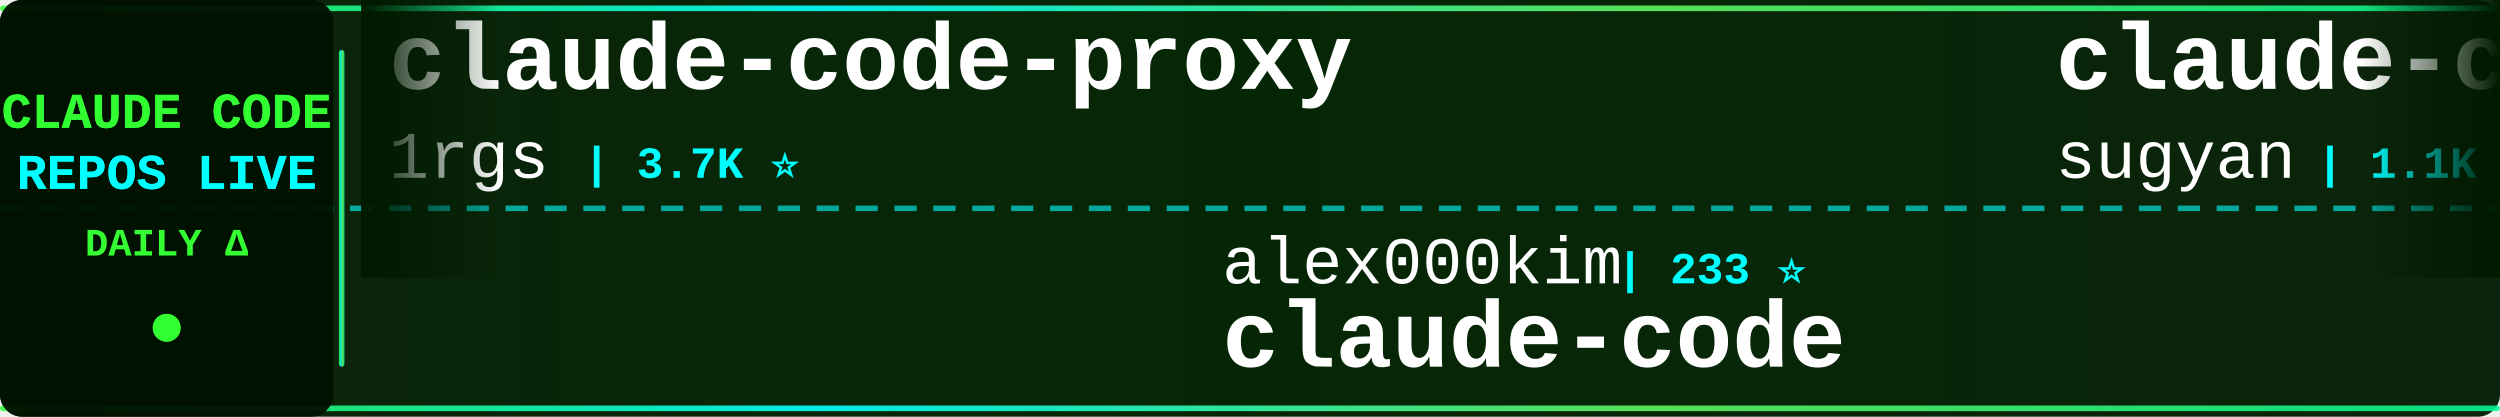
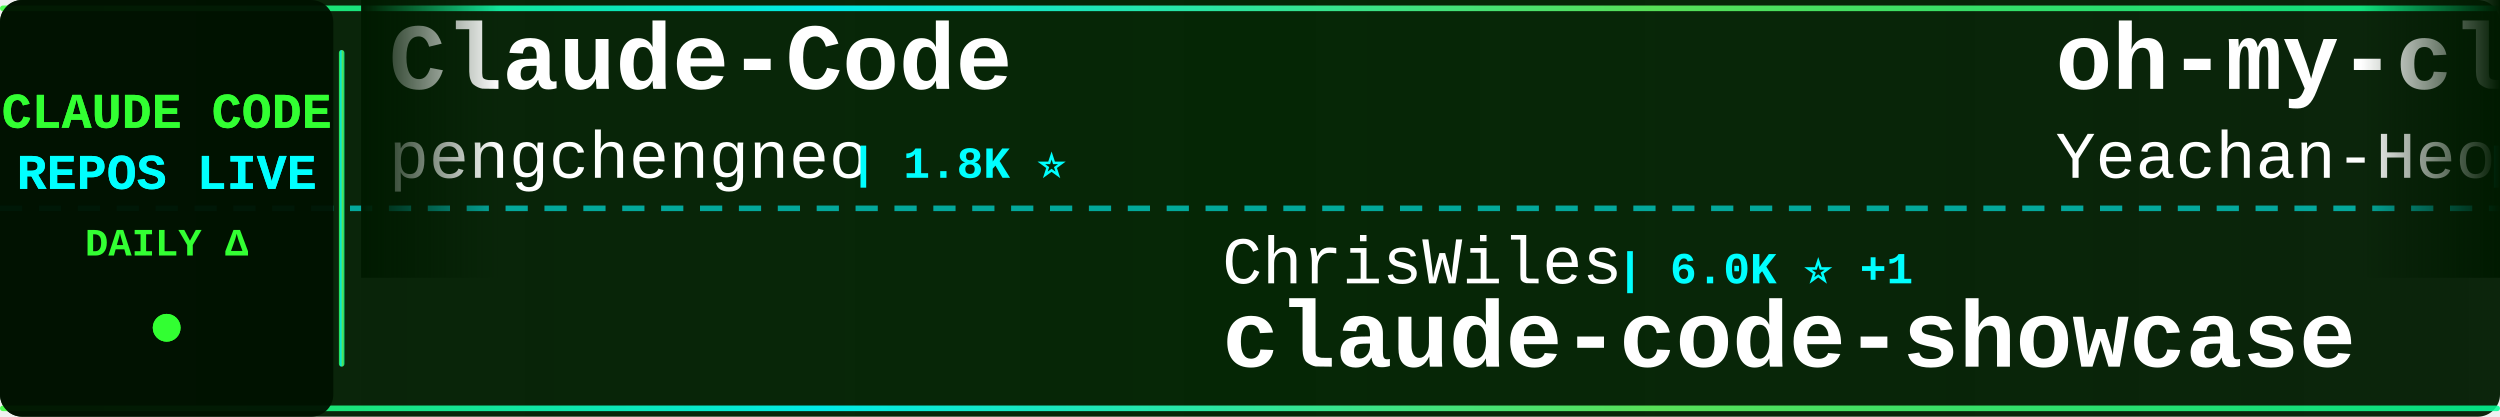
<svg xmlns="http://www.w3.org/2000/svg" width="900" height="150">
  <defs>
    <linearGradient id="tickerBg" x1="0%" y1="0%" x2="100%" y2="0%">
      <stop offset="0%" style="stop-color:#001a00;stop-opacity:0.95" />
      <stop offset="50%" style="stop-color:#002200;stop-opacity:0.98" />
      <stop offset="100%" style="stop-color:#001a00;stop-opacity:0.95" />
    </linearGradient>
    <linearGradient id="borderGrad" x1="0%" y1="0%" x2="100%" y2="0%">
      <stop offset="0%" style="stop-color:#33ff33;stop-opacity:0.85">
        <animate attributeName="stop-opacity" values="0.85;1;0.85" dur="2s" repeatCount="indefinite" />
      </stop>
      <stop offset="33%" style="stop-color:#00ffff;stop-opacity:0.9">
        <animate attributeName="stop-opacity" values="0.9;1;0.9" dur="2.2s" repeatCount="indefinite" />
      </stop>
      <stop offset="66%" style="stop-color:#66ff66;stop-opacity:0.85">
        <animate attributeName="stop-opacity" values="0.85;1;0.85" dur="1.8s" repeatCount="indefinite" />
      </stop>
      <stop offset="100%" style="stop-color:#00ff99;stop-opacity:0.85">
        <animate attributeName="stop-opacity" values="0.85;1;0.85" dur="2s" repeatCount="indefinite" />
      </stop>
    </linearGradient>
    <filter id="textGlow">
      <feGaussianBlur stdDeviation="0.1" result="coloredBlur" />
      <feMerge>
        <feMergeNode in="coloredBlur" />
        <feMergeNode in="SourceGraphic" />
      </feMerge>
    </filter>
    <filter id="metricGlow">
      <feGaussianBlur stdDeviation="0.2" result="coloredBlur" />
      <feMerge>
        <feMergeNode in="coloredBlur" />
        <feMergeNode in="SourceGraphic" />
      </feMerge>
    </filter>
    <linearGradient id="leftFade" x1="0%" y1="0%" x2="100%" y2="0%">
      <stop offset="0%" style="stop-color:#001a00;stop-opacity:1" />
      <stop offset="100%" style="stop-color:#001a00;stop-opacity:0" />
    </linearGradient>
    <linearGradient id="rightFade" x1="0%" y1="0%" x2="100%" y2="0%">
      <stop offset="0%" style="stop-color:#001a00;stop-opacity:0" />
      <stop offset="100%" style="stop-color:#001a00;stop-opacity:1" />
    </linearGradient>
  </defs>
  <rect width="900" height="150" fill="url(#tickerBg)" rx="8" />
  <rect x="0" y="2" width="900" height="2" fill="url(#borderGrad)" rx="1" />
  <rect x="0" y="146" width="900" height="2" fill="url(#borderGrad)" rx="1" />
  <line x1="0" y1="75" x2="900" y2="75" stroke="#00ffff" stroke-width="2" stroke-dasharray="8 6" opacity="0.6" />
  <rect x="0" y="0" width="120" height="150" fill="#001100" opacity="0.95" rx="8" />
  <text x="60" y="46" font-family="'Courier New', monospace" font-size="18" font-weight="bold" fill="#33ff33" text-anchor="middle" filter="url(#textGlow)">
    CLAUDE CODE
  </text>
  <text x="60" y="68" font-family="'Courier New', monospace" font-size="18" font-weight="bold" fill="#00ffff" text-anchor="middle" filter="url(#textGlow)">
    REPOS LIVE
  </text>
  <text x="60" y="92" font-family="'Courier New', monospace" font-size="14" font-weight="bold" fill="#33ff33" text-anchor="middle">
    DAILY Δ
  </text>
  <circle cx="60" cy="118" r="5" fill="#33ff33" filter="url(#metricGlow)">
    <animate attributeName="r" values="4;6;4" dur="1.5s" repeatCount="indefinite" />
    <animate attributeName="opacity" values="0.6;1;0.6" dur="1.5s" repeatCount="indefinite" />
  </circle>
  <rect x="122" y="18" width="2" height="114" fill="url(#borderGrad)" rx="1" />
  <clipPath id="tickerClip">
    <rect x="130" y="0" width="770" height="150" />
  </clipPath>
  <g clip-path="url(#tickerClip)">
    <g id="tickerItems">
      <animateTransform attributeName="transform" attributeType="XML" type="translate" from="0 0" to="-3000 0" dur="54s" repeatCount="indefinite" />
      <g transform="translate(0, 0)">
-         <text x="140" y="32" font-family="'Courier New', monospace" font-size="34" font-weight="bold" fill="#ffffff">claude-code-proxy</text>
-         <text x="140" y="64" font-family="'Courier New', monospace" font-size="24" font-weight="normal" fill="#ffffff" opacity="1.0">1rgs</text>
-         <text x="210" y="64" font-family="'Courier New', monospace" font-size="16" font-weight="bold" fill="#00ffff"> | 3.7K ⭐</text>
-       </g>
-       <g transform="translate(300, 0)">
-         <text x="140" y="102" font-family="'Courier New', monospace" font-size="24" font-weight="normal" fill="#ffffff" opacity="1.0">alex000kim</text>
-         <text x="282" y="102" font-family="'Courier New', monospace" font-size="16" font-weight="bold" fill="#00ffff"> | 233 ⭐</text>
-         <text x="140" y="132" font-family="'Courier New', monospace" font-size="34" font-weight="bold" fill="#ffffff">claude-code</text>
-       </g>
-       <g transform="translate(600, 0)">
-         <text x="140" y="32" font-family="'Courier New', monospace" font-size="34" font-weight="bold" fill="#ffffff">claude-code-webui</text>
-         <text x="140" y="64" font-family="'Courier New', monospace" font-size="24" font-weight="normal" fill="#ffffff" opacity="1.0">sugyan</text>
-         <text x="234" y="64" font-family="'Courier New', monospace" font-size="16" font-weight="bold" fill="#00ffff"> | 1.1K ⭐</text>
-       </g>
-       <g transform="translate(900, 0)">
-         <text x="140" y="102" font-family="'Courier New', monospace" font-size="24" font-weight="normal" fill="#ffffff" opacity="1.0">OneRedOak</text>
-         <text x="270" y="102" font-family="'Courier New', monospace" font-size="16" font-weight="bold" fill="#00ffff"> | 3.9K ⭐</text>
-         <text x="140" y="132" font-family="'Courier New', monospace" font-size="34" font-weight="bold" fill="#ffffff">claude-code-workflows</text>
-       </g>
-       <g transform="translate(1200, 0)">
        <text x="140" y="32" font-family="'Courier New', monospace" font-size="34" font-weight="bold" fill="#ffffff">Claude-Code</text>
        <text x="140" y="64" font-family="'Courier New', monospace" font-size="24" font-weight="normal" fill="#ffffff" opacity="1.0">pengchengneo</text>
        <text x="306" y="64" font-family="'Courier New', monospace" font-size="16" font-weight="bold" fill="#00ffff"> | 1.8K ⭐</text>
      </g>
+       <g transform="translate(300, 0)">
+         <text x="140" y="102" font-family="'Courier New', monospace" font-size="24" font-weight="normal" fill="#ffffff" opacity="1.0">ChrisWiles</text>
+         <text x="282" y="102" font-family="'Courier New', monospace" font-size="16" font-weight="bold" fill="#00ffff"> | 6.0K ⭐ +1</text>
+         <text x="140" y="132" font-family="'Courier New', monospace" font-size="34" font-weight="bold" fill="#ffffff">claude-code-showcase</text>
+       </g>
+       <g transform="translate(600, 0)">
+         <text x="140" y="32" font-family="'Courier New', monospace" font-size="34" font-weight="bold" fill="#ffffff">oh-my-claudecode</text>
+         <text x="140" y="64" font-family="'Courier New', monospace" font-size="24" font-weight="normal" fill="#ffffff" opacity="1.0">Yeachan-Heo</text>
+         <text x="294" y="64" font-family="'Courier New', monospace" font-size="16" font-weight="bold" fill="#00ffff"> | 38.8K ⭐ +4</text>
+       </g>
+       <g transform="translate(900, 0)">
+         <text x="140" y="102" font-family="'Courier New', monospace" font-size="24" font-weight="normal" fill="#ffffff" opacity="1.0">OneRedOak</text>
+         <text x="270" y="102" font-family="'Courier New', monospace" font-size="16" font-weight="bold" fill="#00ffff"> | 3.9K ⭐ +1</text>
+         <text x="140" y="132" font-family="'Courier New', monospace" font-size="34" font-weight="bold" fill="#ffffff">claude-code-workflows</text>
+       </g>
+       <g transform="translate(1200, 0)">
+         <text x="140" y="32" font-family="'Courier New', monospace" font-size="34" font-weight="bold" fill="#ffffff">claude-code</text>
+         <text x="140" y="64" font-family="'Courier New', monospace" font-size="24" font-weight="normal" fill="#ffffff" opacity="1.0">RishabhK103</text>
+         <text x="294" y="64" font-family="'Courier New', monospace" font-size="16" font-weight="bold" fill="#00ffff"> | 106 ⭐</text>
+       </g>
      <g transform="translate(1500, 0)">
-         <text x="140" y="102" font-family="'Courier New', monospace" font-size="24" font-weight="normal" fill="#ffffff" opacity="1.0">repowise-dev</text>
-         <text x="306" y="102" font-family="'Courier New', monospace" font-size="16" font-weight="bold" fill="#00ffff"> | 1.2K ⭐</text>
-         <text x="140" y="132" font-family="'Courier New', monospace" font-size="34" font-weight="bold" fill="#ffffff">claude-code-prompts</text>
+         <text x="140" y="102" font-family="'Courier New', monospace" font-size="24" font-weight="normal" fill="#ffffff" opacity="1.0">anthropics</text>
+         <text x="282" y="102" font-family="'Courier New', monospace" font-size="16" font-weight="bold" fill="#00ffff"> | 8.7K ⭐ +2</text>
+         <text x="140" y="132" font-family="'Courier New', monospace" font-size="34" font-weight="bold" fill="#ffffff">claude-code-action</text>
      </g>
      <g transform="translate(1800, 0)">
-         <text x="140" y="32" font-family="'Courier New', monospace" font-size="34" font-weight="bold" fill="#ffffff">claude-code</text>
-         <text x="140" y="64" font-family="'Courier New', monospace" font-size="24" font-weight="normal" fill="#ffffff" opacity="1.0">claude-code-best</text>
-         <text x="354" y="64" font-family="'Courier New', monospace" font-size="16" font-weight="bold" fill="#00ffff"> | 22.2K ⭐ +1</text>
+         <text x="140" y="32" font-family="'Courier New', monospace" font-size="34" font-weight="bold" fill="#ffffff">sc-claude-code-files</text>
+         <text x="140" y="64" font-family="'Courier New', monospace" font-size="24" font-weight="normal" fill="#ffffff" opacity="1.0">https-deeplearning-ai</text>
+         <text x="414" y="64" font-family="'Courier New', monospace" font-size="16" font-weight="bold" fill="#00ffff"> | 544 ⭐</text>
      </g>
      <g transform="translate(2100, 0)">
-         <text x="140" y="102" font-family="'Courier New', monospace" font-size="24" font-weight="normal" fill="#ffffff" opacity="1.0">KPR111</text>
-         <text x="234" y="102" font-family="'Courier New', monospace" font-size="16" font-weight="bold" fill="#00ffff"> | 18 ⭐</text>
-         <text x="140" y="132" font-family="'Courier New', monospace" font-size="34" font-weight="bold" fill="#ffffff">Claude-Code</text>
+         <text x="140" y="102" font-family="'Courier New', monospace" font-size="24" font-weight="normal" fill="#ffffff" opacity="1.0">SeemSeam</text>
+         <text x="258" y="102" font-family="'Courier New', monospace" font-size="16" font-weight="bold" fill="#00ffff"> | 3.4K ⭐ +4</text>
+         <text x="140" y="132" font-family="'Courier New', monospace" font-size="34" font-weight="bold" fill="#ffffff">claude_codex_bridge</text>
      </g>
      <g transform="translate(2400, 0)">
-         <text x="140" y="32" font-family="'Courier New', monospace" font-size="34" font-weight="bold" fill="#ffffff">Dive-into-Claude-Code</text>
-         <text x="140" y="64" font-family="'Courier New', monospace" font-size="24" font-weight="normal" fill="#ffffff" opacity="1.0">VILA-Lab</text>
-         <text x="258" y="64" font-family="'Courier New', monospace" font-size="16" font-weight="bold" fill="#00ffff"> | 2.1K ⭐</text>
+         <text x="140" y="32" font-family="'Courier New', monospace" font-size="34" font-weight="bold" fill="#ffffff">awesome-claude-code</text>
+         <text x="140" y="64" font-family="'Courier New', monospace" font-size="24" font-weight="normal" fill="#ffffff" opacity="1.0">jqueryscript</text>
+         <text x="306" y="64" font-family="'Courier New', monospace" font-size="16" font-weight="bold" fill="#00ffff"> | 504 ⭐ +1</text>
      </g>
      <g transform="translate(2700, 0)">
-         <text x="140" y="102" font-family="'Courier New', monospace" font-size="24" font-weight="normal" fill="#ffffff" opacity="1.0">diet103</text>
-         <text x="246" y="102" font-family="'Courier New', monospace" font-size="16" font-weight="bold" fill="#00ffff"> | 10.0K ⭐ -1</text>
-         <text x="140" y="132" font-family="'Courier New', monospace" font-size="34" font-weight="bold" fill="#ffffff">claude-code-infrastructu...</text>
+         <text x="140" y="102" font-family="'Courier New', monospace" font-size="24" font-weight="normal" fill="#ffffff" opacity="1.0">xu-xiang</text>
+         <text x="258" y="102" font-family="'Courier New', monospace" font-size="16" font-weight="bold" fill="#00ffff"> | 1.9K ⭐ +3</text>
+         <text x="140" y="132" font-family="'Courier New', monospace" font-size="34" font-weight="bold" fill="#ffffff">everything-claude-code-z...</text>
      </g>
      <g transform="translate(3000, 0)">
-         <text x="140" y="32" font-family="'Courier New', monospace" font-size="34" font-weight="bold" fill="#ffffff">claude-code-proxy</text>
-         <text x="140" y="64" font-family="'Courier New', monospace" font-size="24" font-weight="normal" fill="#ffffff" opacity="1.0">1rgs</text>
-         <text x="210" y="64" font-family="'Courier New', monospace" font-size="16" font-weight="bold" fill="#00ffff"> | 3.7K ⭐</text>
+         <text x="140" y="32" font-family="'Courier New', monospace" font-size="34" font-weight="bold" fill="#ffffff">Claude-Code</text>
+         <text x="140" y="64" font-family="'Courier New', monospace" font-size="24" font-weight="normal" fill="#ffffff" opacity="1.0">pengchengneo</text>
+         <text x="306" y="64" font-family="'Courier New', monospace" font-size="16" font-weight="bold" fill="#00ffff"> | 1.8K ⭐</text>
      </g>
      <g transform="translate(3300, 0)">
-         <text x="140" y="102" font-family="'Courier New', monospace" font-size="24" font-weight="normal" fill="#ffffff" opacity="1.0">alex000kim</text>
-         <text x="282" y="102" font-family="'Courier New', monospace" font-size="16" font-weight="bold" fill="#00ffff"> | 233 ⭐</text>
-         <text x="140" y="132" font-family="'Courier New', monospace" font-size="34" font-weight="bold" fill="#ffffff">claude-code</text>
+         <text x="140" y="102" font-family="'Courier New', monospace" font-size="24" font-weight="normal" fill="#ffffff" opacity="1.0">ChrisWiles</text>
+         <text x="282" y="102" font-family="'Courier New', monospace" font-size="16" font-weight="bold" fill="#00ffff"> | 6.0K ⭐ +1</text>
+         <text x="140" y="132" font-family="'Courier New', monospace" font-size="34" font-weight="bold" fill="#ffffff">claude-code-showcase</text>
      </g>
      <g transform="translate(3600, 0)">
-         <text x="140" y="32" font-family="'Courier New', monospace" font-size="34" font-weight="bold" fill="#ffffff">claude-code-webui</text>
-         <text x="140" y="64" font-family="'Courier New', monospace" font-size="24" font-weight="normal" fill="#ffffff" opacity="1.0">sugyan</text>
-         <text x="234" y="64" font-family="'Courier New', monospace" font-size="16" font-weight="bold" fill="#00ffff"> | 1.1K ⭐</text>
+         <text x="140" y="32" font-family="'Courier New', monospace" font-size="34" font-weight="bold" fill="#ffffff">oh-my-claudecode</text>
+         <text x="140" y="64" font-family="'Courier New', monospace" font-size="24" font-weight="normal" fill="#ffffff" opacity="1.0">Yeachan-Heo</text>
+         <text x="294" y="64" font-family="'Courier New', monospace" font-size="16" font-weight="bold" fill="#00ffff"> | 38.8K ⭐ +4</text>
      </g>
      <g transform="translate(3900, 0)">
        <text x="140" y="102" font-family="'Courier New', monospace" font-size="24" font-weight="normal" fill="#ffffff" opacity="1.0">OneRedOak</text>
-         <text x="270" y="102" font-family="'Courier New', monospace" font-size="16" font-weight="bold" fill="#00ffff"> | 3.9K ⭐</text>
+         <text x="270" y="102" font-family="'Courier New', monospace" font-size="16" font-weight="bold" fill="#00ffff"> | 3.9K ⭐ +1</text>
        <text x="140" y="132" font-family="'Courier New', monospace" font-size="34" font-weight="bold" fill="#ffffff">claude-code-workflows</text>
      </g>
    </g>
  </g>
  <rect x="130" y="0" width="50" height="100" fill="url(#leftFade)" />
  <rect x="850" y="0" width="50" height="100" fill="url(#rightFade)" />
</svg>
